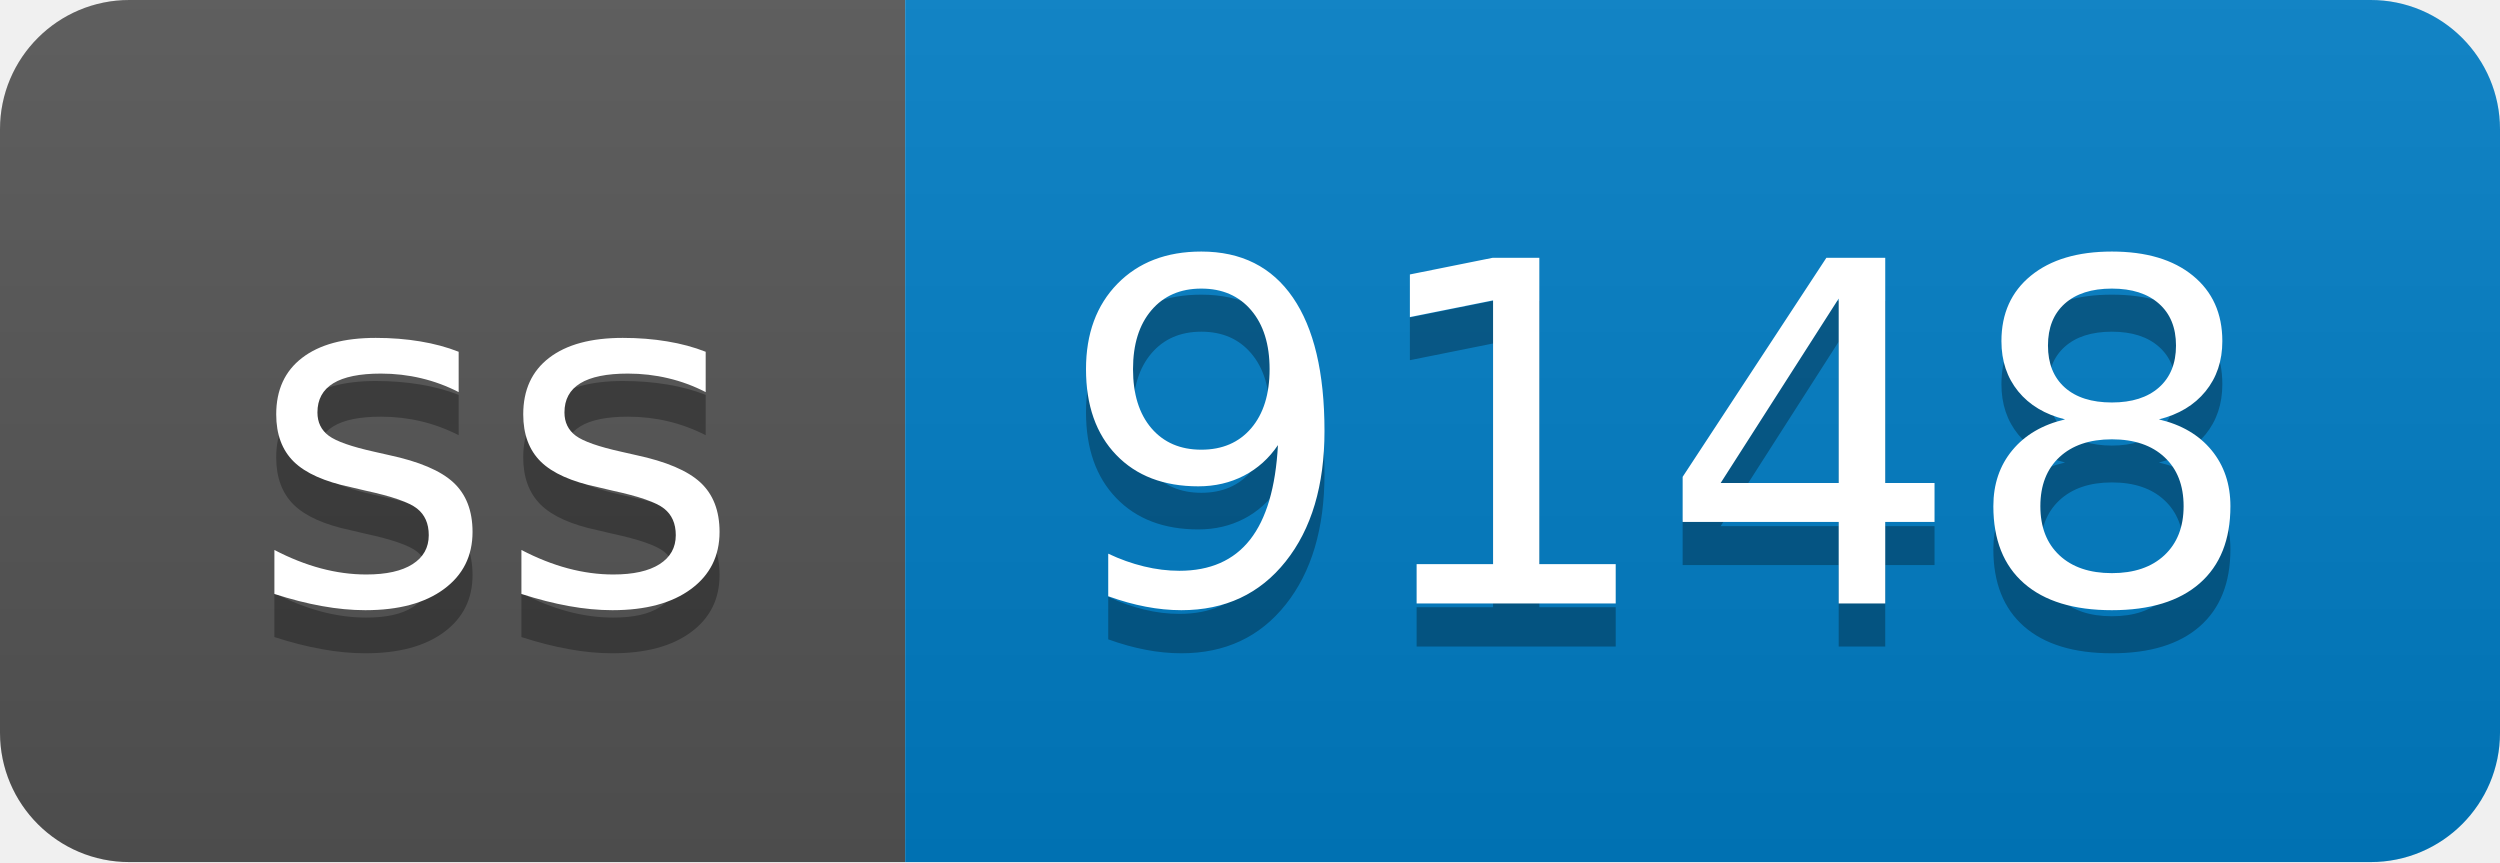
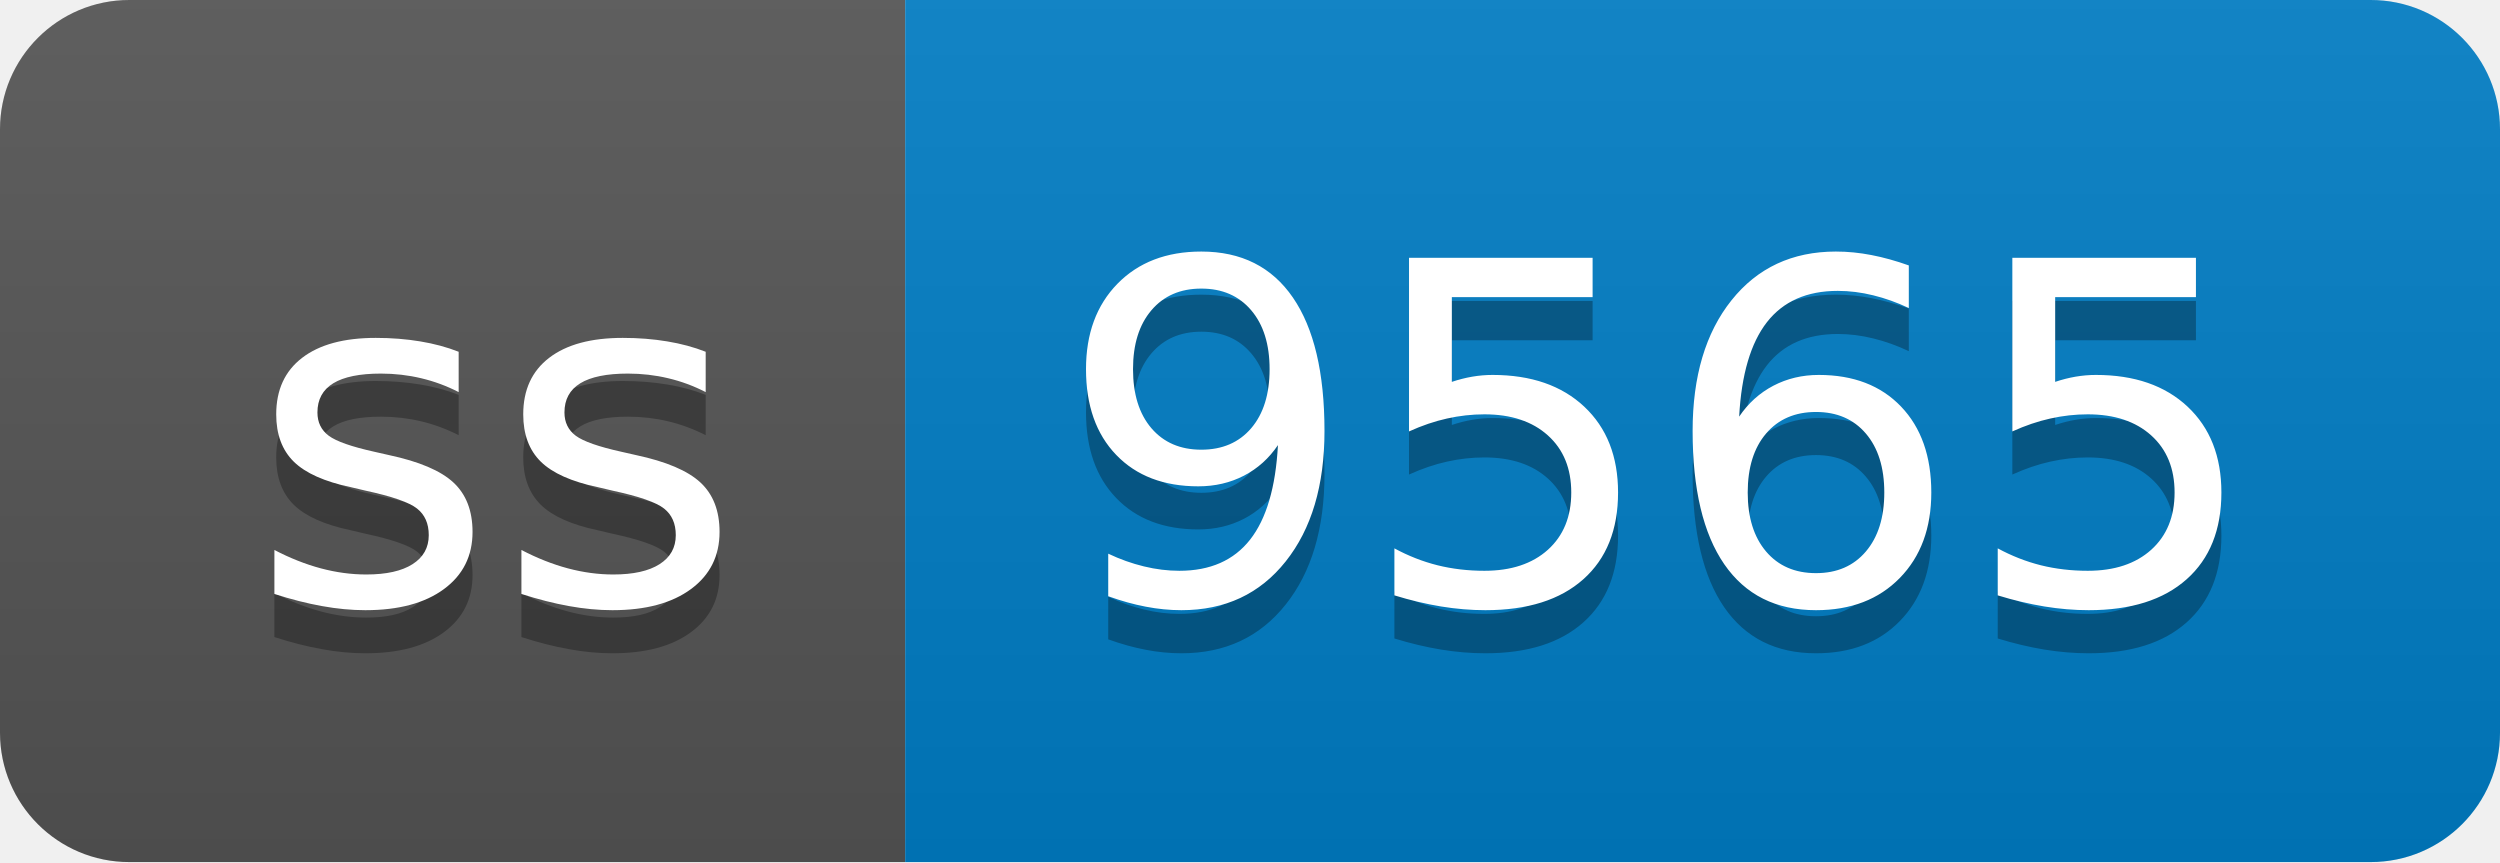
- <svg xmlns="http://www.w3.org/2000/svg" width="58" height="20" role="img" aria-label="ss: 9148">
+ <svg xmlns="http://www.w3.org/2000/svg" width="58" height="20" role="img" aria-label="ss: 9565">
  <linearGradient id="s" x2="0" y2="100%">
    <stop offset="0" stop-color="#bbb" stop-opacity=".1" />
    <stop offset="1" stop-opacity=".1" />
  </linearGradient>
  <clipPath id="r">
    <rect width="58" height="20" rx="3" fill="#fff" />
  </clipPath>
  <g clip-path="url(#r)">
    <rect width="21" height="20" fill="#555" />
    <rect x="21" width="37" height="20" fill="#007ec6" />
    <rect width="58" height="20" fill="url(#s)" />
  </g>
  <g fill="#fff" text-anchor="middle" font-family="Verdana,Geneva,DejaVu Sans,sans-serif" text-rendering="geometricPrecision" font-size="110">
    <text aria-hidden="true" x="115" y="150" fill="#010101" fill-opacity=".3" transform="scale(.1)" textLength="110">ss</text>
    <text x="115" y="140" transform="scale(.1)" fill="#fff" textLength="110">ss</text>
-     <text aria-hidden="true" x="385" y="150" fill="#010101" fill-opacity=".3" transform="scale(.1)" textLength="270">9148</text>
-     <text x="385" y="140" transform="scale(.1)" fill="#fff" textLength="270">9148</text>
+     <text aria-hidden="true" x="385" y="150" fill="#010101" fill-opacity=".3" transform="scale(.1)" textLength="270">9565</text>
+     <text x="385" y="140" transform="scale(.1)" fill="#fff" textLength="270">9565</text>
  </g>
</svg>
